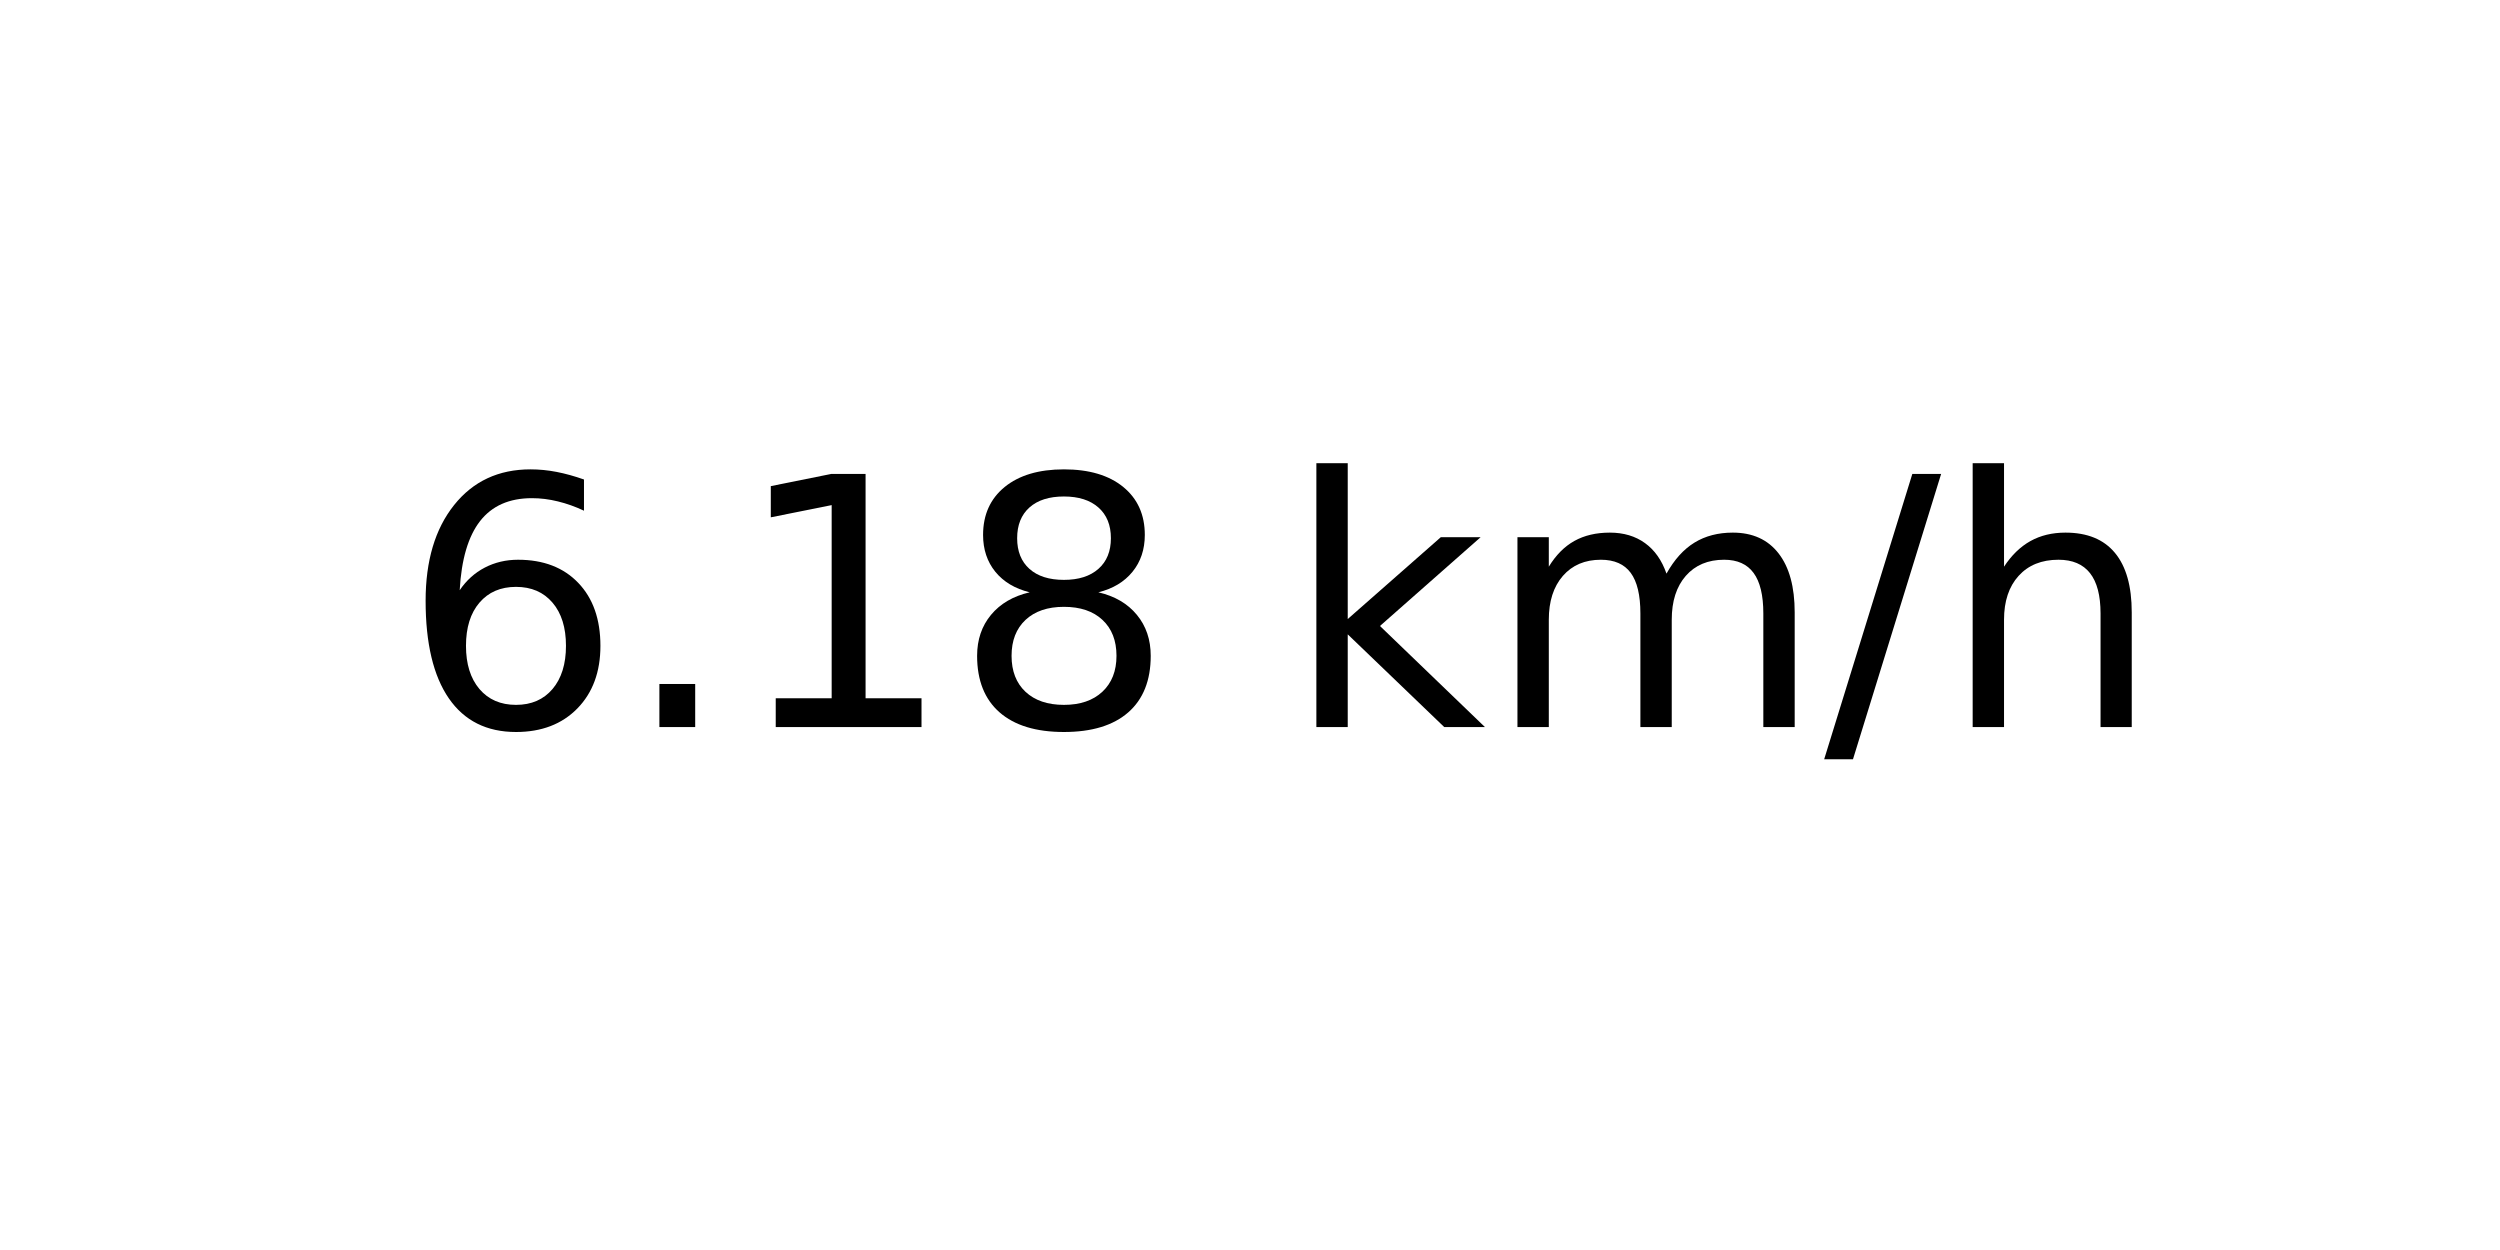
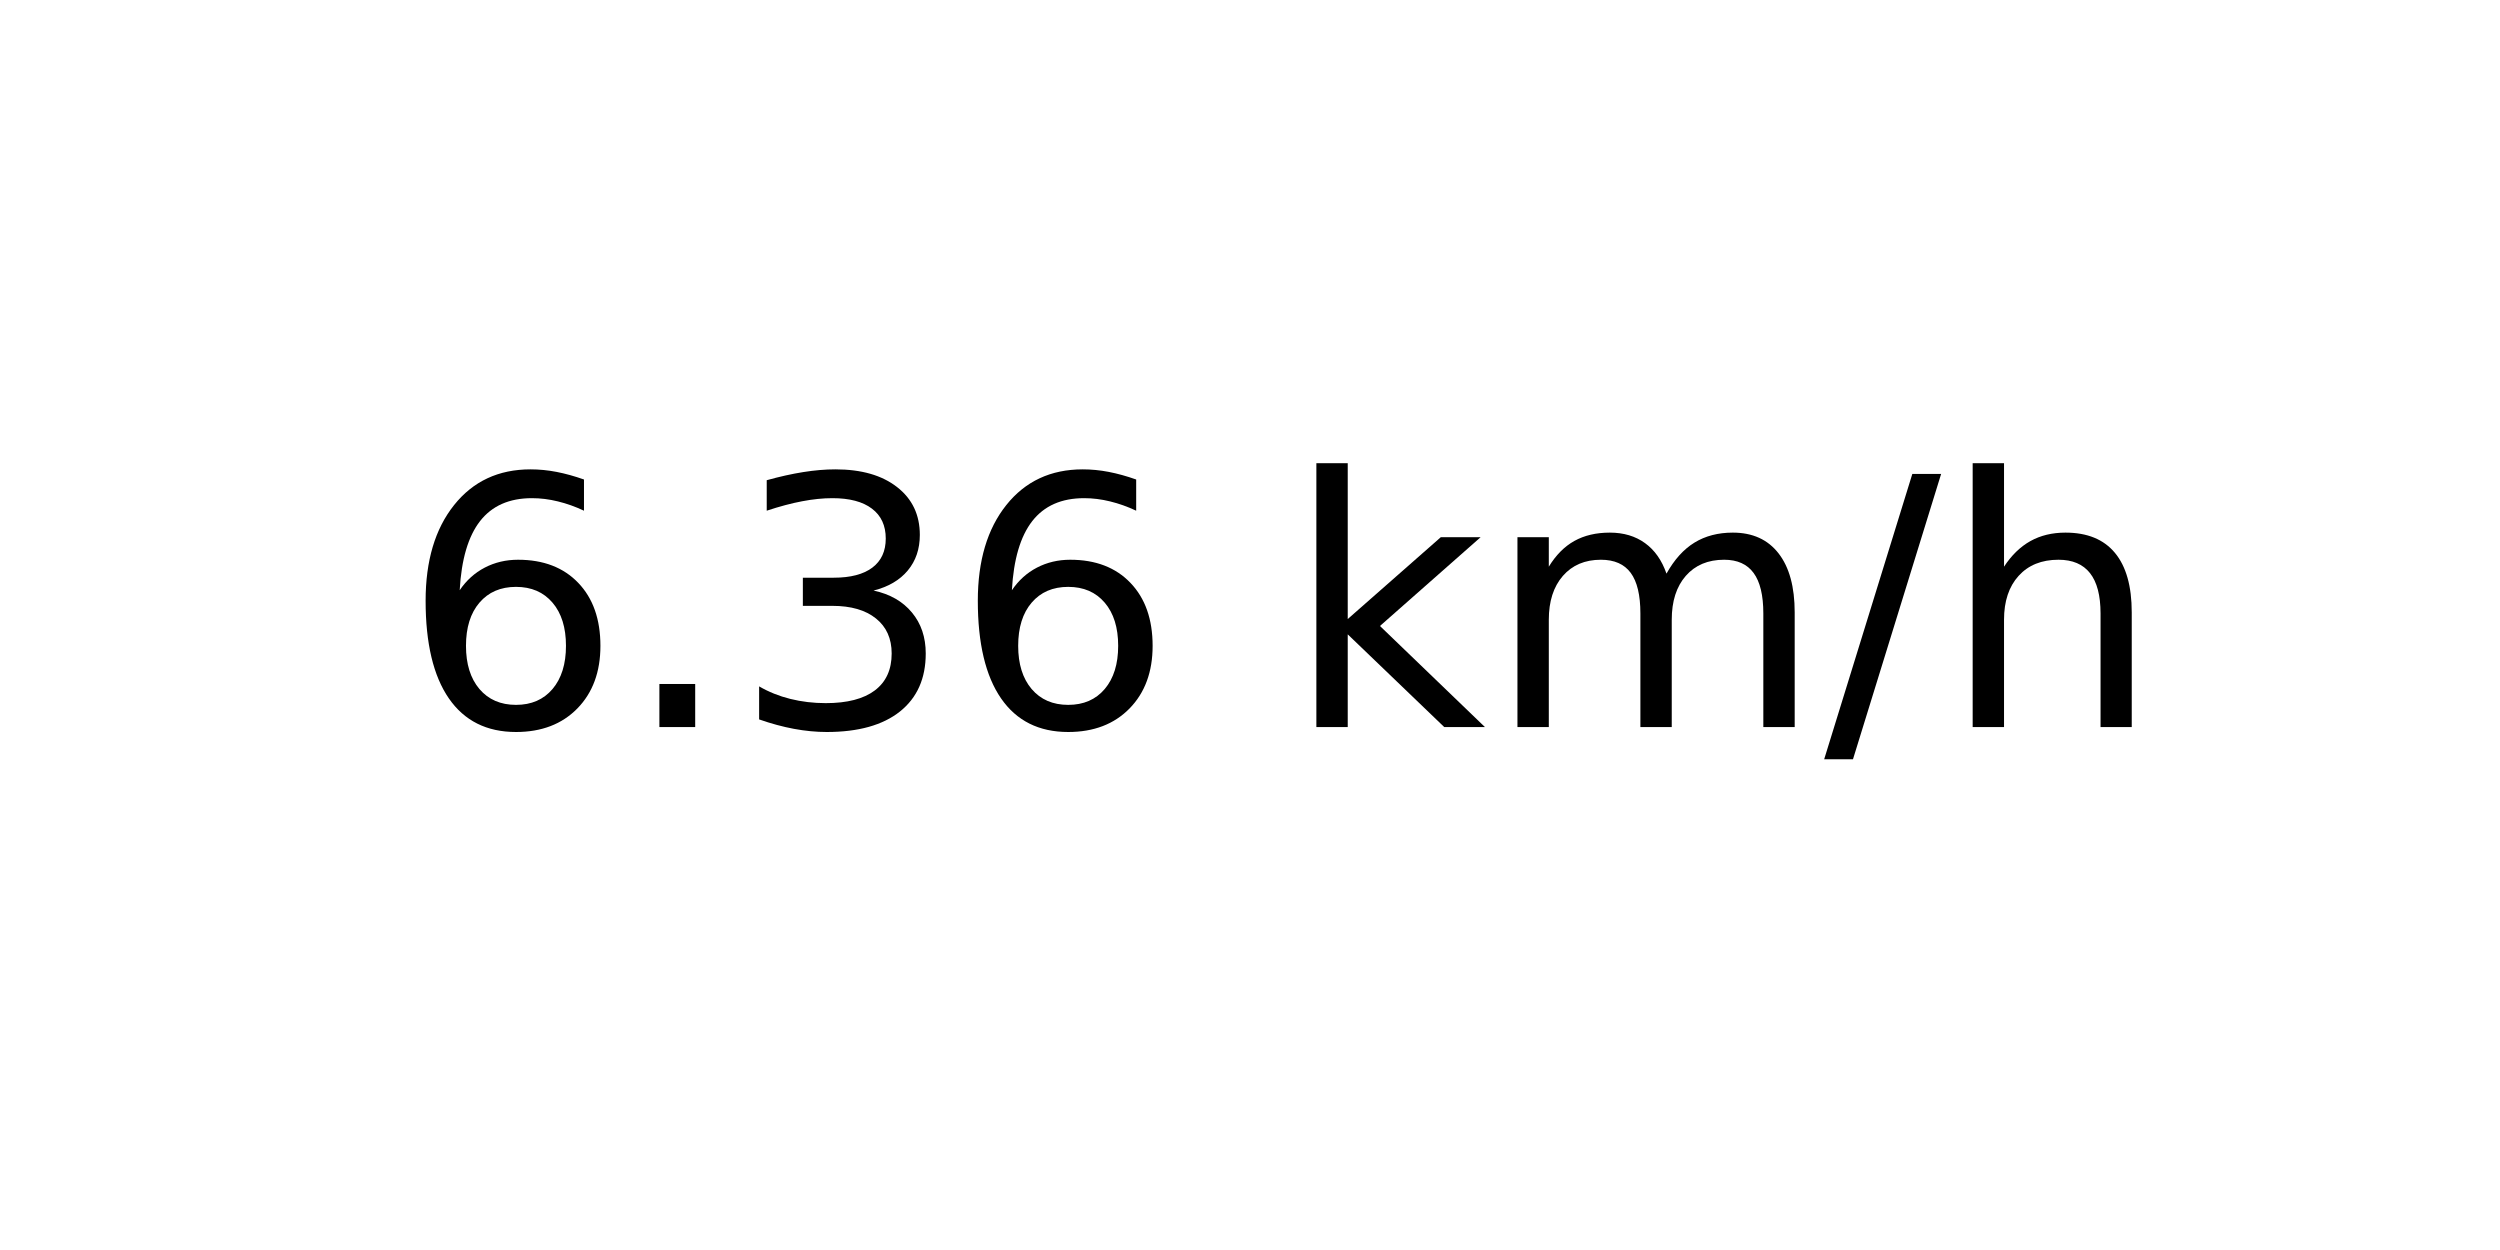
<svg xmlns="http://www.w3.org/2000/svg" xmlns:xlink="http://www.w3.org/1999/xlink" width="72pt" height="36pt" viewBox="0 0 72 36" version="1.1">
  <defs>
    <style type="text/css">*{stroke-linejoin: round; stroke-linecap: butt}</style>
  </defs>
  <g id="figure_1">
    <g id="axes_1">
      <g id="text_1">
        <g transform="translate(11.55937 20.93937) scale(0.1 -0.1)">
          <defs>
            <path id="DejaVuSans-36" d="M 2113 2584  Q 1688 2584 1439 2293  Q 1191 2003 1191 1497  Q 1191 994 1439 701  Q 1688 409 2113 409  Q 2538 409 2786 701  Q 3034 994 3034 1497  Q 3034 2003 2786 2293  Q 2538 2584 2113 2584  z M 3366 4563  L 3366 3988  Q 3128 4100 2886 4159  Q 2644 4219 2406 4219  Q 1781 4219 1451 3797  Q 1122 3375 1075 2522  Q 1259 2794 1537 2939  Q 1816 3084 2150 3084  Q 2853 3084 3261 2657  Q 3669 2231 3669 1497  Q 3669 778 3244 343  Q 2819 -91 2113 -91  Q 1303 -91 875 529  Q 447 1150 447 2328  Q 447 3434 972 4092  Q 1497 4750 2381 4750  Q 2619 4750 2861 4703  Q 3103 4656 3366 4563  z " transform="scale(0.015625)" />
            <path id="DejaVuSans-2e" d="M 684 794  L 1344 794  L 1344 0  L 684 0  L 684 794  z " transform="scale(0.015625)" />
-             <path id="DejaVuSans-31" d="M 794 531  L 1825 531  L 1825 4091  L 703 3866  L 703 4441  L 1819 4666  L 2450 4666  L 2450 531  L 3481 531  L 3481 0  L 794 0  L 794 531  z " transform="scale(0.015625)" />
-             <path id="DejaVuSans-38" d="M 2034 2216  Q 1584 2216 1326 1975  Q 1069 1734 1069 1313  Q 1069 891 1326 650  Q 1584 409 2034 409  Q 2484 409 2743 651  Q 3003 894 3003 1313  Q 3003 1734 2745 1975  Q 2488 2216 2034 2216  z M 1403 2484  Q 997 2584 770 2862  Q 544 3141 544 3541  Q 544 4100 942 4425  Q 1341 4750 2034 4750  Q 2731 4750 3128 4425  Q 3525 4100 3525 3541  Q 3525 3141 3298 2862  Q 3072 2584 2669 2484  Q 3125 2378 3379 2068  Q 3634 1759 3634 1313  Q 3634 634 3220 271  Q 2806 -91 2034 -91  Q 1263 -91 848 271  Q 434 634 434 1313  Q 434 1759 690 2068  Q 947 2378 1403 2484  z M 1172 3481  Q 1172 3119 1398 2916  Q 1625 2713 2034 2713  Q 2441 2713 2670 2916  Q 2900 3119 2900 3481  Q 2900 3844 2670 4047  Q 2441 4250 2034 4250  Q 1625 4250 1398 4047  Q 1172 3844 1172 3481  z " transform="scale(0.015625)" />
+             <path id="DejaVuSans-33" d="M 2597 2516  Q 3050 2419 3304 2112  Q 3559 1806 3559 1356  Q 3559 666 3084 287  Q 2609 -91 1734 -91  Q 1441 -91 1130 -33  Q 819 25 488 141  L 488 750  Q 750 597 1062 519  Q 1375 441 1716 441  Q 2309 441 2620 675  Q 2931 909 2931 1356  Q 2931 1769 2642 2001  Q 2353 2234 1838 2234  L 1294 2234  L 1294 2753  L 1863 2753  Q 2328 2753 2575 2939  Q 2822 3125 2822 3475  Q 2822 3834 2567 4026  Q 2313 4219 1838 4219  Q 1578 4219 1281 4162  Q 984 4106 628 3988  L 628 4550  Q 988 4650 1302 4700  Q 1616 4750 1894 4750  Q 2613 4750 3031 4423  Q 3450 4097 3450 3541  Q 3450 3153 3228 2886  Q 3006 2619 2597 2516  z " transform="scale(0.015625)" />
            <path id="DejaVuSans-20" transform="scale(0.015625)" />
            <path id="DejaVuSans-6b" d="M 581 4863  L 1159 4863  L 1159 1991  L 2875 3500  L 3609 3500  L 1753 1863  L 3688 0  L 2938 0  L 1159 1709  L 1159 0  L 581 0  L 581 4863  z " transform="scale(0.015625)" />
            <path id="DejaVuSans-6d" d="M 3328 2828  Q 3544 3216 3844 3400  Q 4144 3584 4550 3584  Q 5097 3584 5394 3201  Q 5691 2819 5691 2113  L 5691 0  L 5113 0  L 5113 2094  Q 5113 2597 4934 2840  Q 4756 3084 4391 3084  Q 3944 3084 3684 2787  Q 3425 2491 3425 1978  L 3425 0  L 2847 0  L 2847 2094  Q 2847 2600 2669 2842  Q 2491 3084 2119 3084  Q 1678 3084 1418 2786  Q 1159 2488 1159 1978  L 1159 0  L 581 0  L 581 3500  L 1159 3500  L 1159 2956  Q 1356 3278 1631 3431  Q 1906 3584 2284 3584  Q 2666 3584 2933 3390  Q 3200 3197 3328 2828  z " transform="scale(0.015625)" />
            <path id="DejaVuSans-2f" d="M 1625 4666  L 2156 4666  L 531 -594  L 0 -594  L 1625 4666  z " transform="scale(0.015625)" />
            <path id="DejaVuSans-68" d="M 3513 2113  L 3513 0  L 2938 0  L 2938 2094  Q 2938 2591 2744 2837  Q 2550 3084 2163 3084  Q 1697 3084 1428 2787  Q 1159 2491 1159 1978  L 1159 0  L 581 0  L 581 4863  L 1159 4863  L 1159 2956  Q 1366 3272 1645 3428  Q 1925 3584 2291 3584  Q 2894 3584 3203 3211  Q 3513 2838 3513 2113  z " transform="scale(0.015625)" />
          </defs>
          <use xlink:href="#DejaVuSans-36" />
          <use xlink:href="#DejaVuSans-2e" x="63.623" />
-           <use xlink:href="#DejaVuSans-31" x="95.41" />
-           <use xlink:href="#DejaVuSans-38" x="159.033" />
+           <use xlink:href="#DejaVuSans-33" x="95.41" />
+           <use xlink:href="#DejaVuSans-36" x="159.033" />
          <use xlink:href="#DejaVuSans-20" x="222.656" />
          <use xlink:href="#DejaVuSans-6b" x="254.443" />
          <use xlink:href="#DejaVuSans-6d" x="312.354" />
          <use xlink:href="#DejaVuSans-2f" x="409.766" />
          <use xlink:href="#DejaVuSans-68" x="443.457" />
        </g>
      </g>
    </g>
  </g>
</svg>
